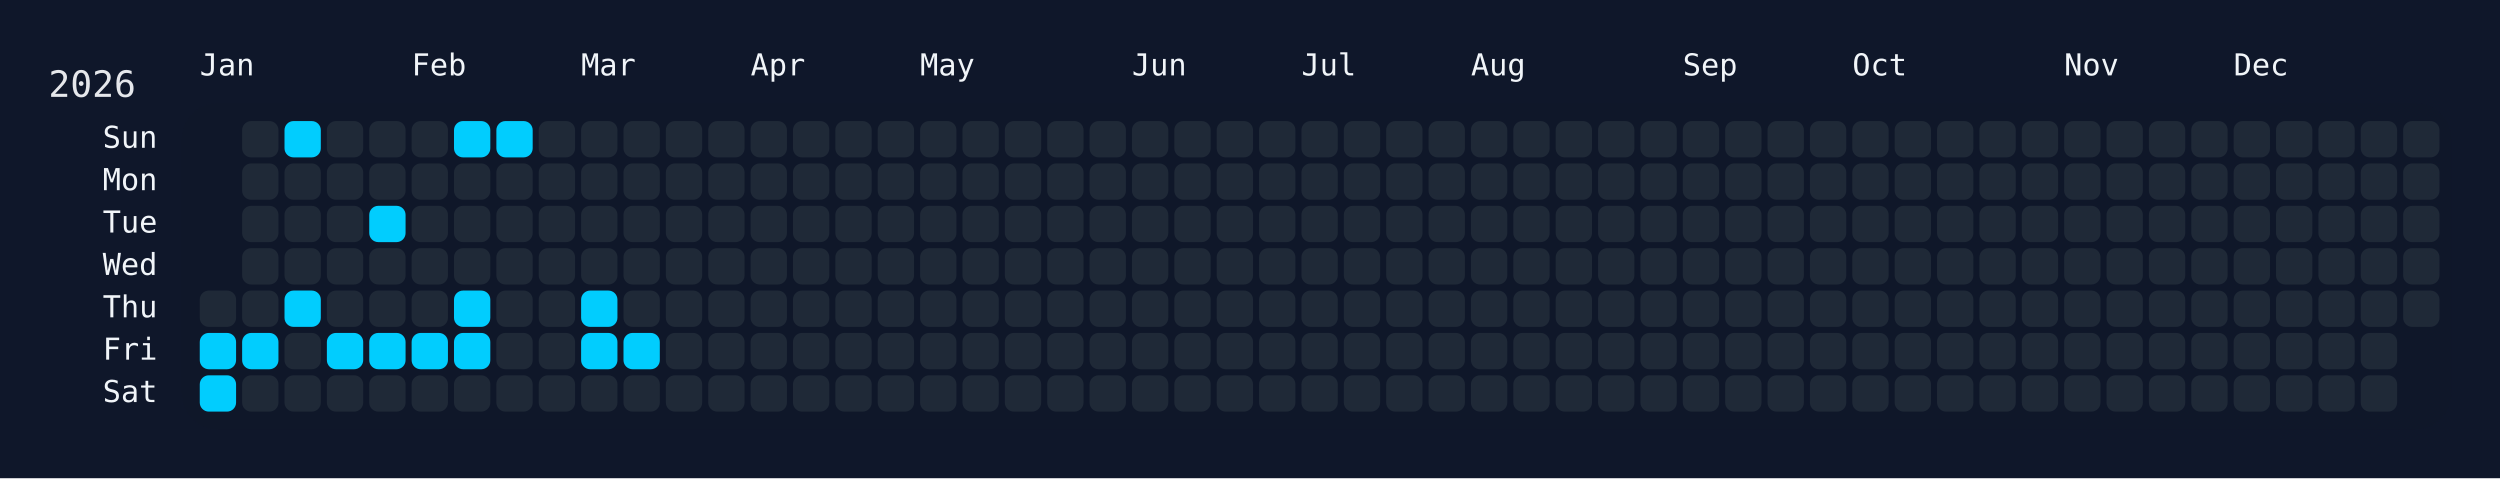
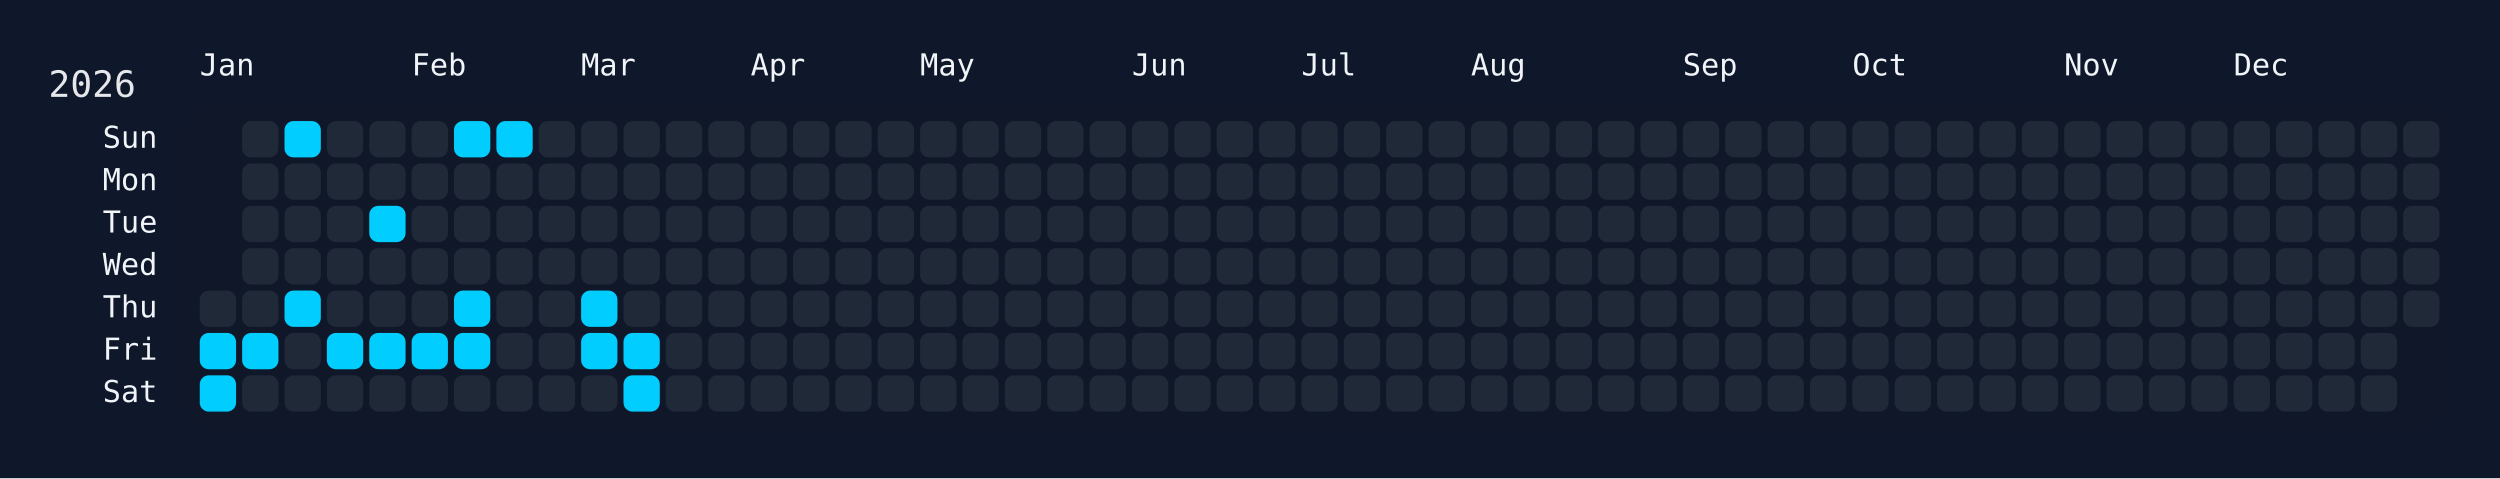
<svg xmlns="http://www.w3.org/2000/svg" width="826" height="158" viewBox="0 0 826 158">
  <rect width="826" height="158" fill="#0f172a" />
  <rect x="60" y="34" width="750" height="108" rx="12" ry="12" fill="rgba(15, 23, 42, 0.8)" />
  <text x="16" y="32" font-size="12" fill="#e5e7eb" font-family="JetBrains Mono, ui-monospace, SFMono-Regular, Menlo, Monaco, Consolas, monospace">2026</text>
  <text x="66" y="18" font-size="10" fill="#f1f5f9" font-family="JetBrains Mono, ui-monospace, SFMono-Regular, Menlo, Monaco, Consolas, monospace" dominant-baseline="hanging">Jan</text>
  <text x="136" y="18" font-size="10" fill="#f1f5f9" font-family="JetBrains Mono, ui-monospace, SFMono-Regular, Menlo, Monaco, Consolas, monospace" dominant-baseline="hanging">Feb</text>
  <text x="192" y="18" font-size="10" fill="#f1f5f9" font-family="JetBrains Mono, ui-monospace, SFMono-Regular, Menlo, Monaco, Consolas, monospace" dominant-baseline="hanging">Mar</text>
  <text x="248" y="18" font-size="10" fill="#f1f5f9" font-family="JetBrains Mono, ui-monospace, SFMono-Regular, Menlo, Monaco, Consolas, monospace" dominant-baseline="hanging">Apr</text>
  <text x="304" y="18" font-size="10" fill="#f1f5f9" font-family="JetBrains Mono, ui-monospace, SFMono-Regular, Menlo, Monaco, Consolas, monospace" dominant-baseline="hanging">May</text>
  <text x="374" y="18" font-size="10" fill="#f1f5f9" font-family="JetBrains Mono, ui-monospace, SFMono-Regular, Menlo, Monaco, Consolas, monospace" dominant-baseline="hanging">Jun</text>
  <text x="430" y="18" font-size="10" fill="#f1f5f9" font-family="JetBrains Mono, ui-monospace, SFMono-Regular, Menlo, Monaco, Consolas, monospace" dominant-baseline="hanging">Jul</text>
  <text x="486" y="18" font-size="10" fill="#f1f5f9" font-family="JetBrains Mono, ui-monospace, SFMono-Regular, Menlo, Monaco, Consolas, monospace" dominant-baseline="hanging">Aug</text>
  <text x="556" y="18" font-size="10" fill="#f1f5f9" font-family="JetBrains Mono, ui-monospace, SFMono-Regular, Menlo, Monaco, Consolas, monospace" dominant-baseline="hanging">Sep</text>
  <text x="612" y="18" font-size="10" fill="#f1f5f9" font-family="JetBrains Mono, ui-monospace, SFMono-Regular, Menlo, Monaco, Consolas, monospace" dominant-baseline="hanging">Oct</text>
  <text x="682" y="18" font-size="10" fill="#f1f5f9" font-family="JetBrains Mono, ui-monospace, SFMono-Regular, Menlo, Monaco, Consolas, monospace" dominant-baseline="hanging">Nov</text>
  <text x="738" y="18" font-size="10" fill="#f1f5f9" font-family="JetBrains Mono, ui-monospace, SFMono-Regular, Menlo, Monaco, Consolas, monospace" dominant-baseline="hanging">Dec</text>
  <text x="52" y="46.0" font-size="10" fill="#f1f5f9" font-family="JetBrains Mono, ui-monospace, SFMono-Regular, Menlo, Monaco, Consolas, monospace" text-anchor="end" dominant-baseline="middle">Sun</text>
  <text x="52" y="60.0" font-size="10" fill="#f1f5f9" font-family="JetBrains Mono, ui-monospace, SFMono-Regular, Menlo, Monaco, Consolas, monospace" text-anchor="end" dominant-baseline="middle">Mon</text>
  <text x="52" y="74.0" font-size="10" fill="#f1f5f9" font-family="JetBrains Mono, ui-monospace, SFMono-Regular, Menlo, Monaco, Consolas, monospace" text-anchor="end" dominant-baseline="middle">Tue</text>
  <text x="52" y="88.0" font-size="10" fill="#f1f5f9" font-family="JetBrains Mono, ui-monospace, SFMono-Regular, Menlo, Monaco, Consolas, monospace" text-anchor="end" dominant-baseline="middle">Wed</text>
  <text x="52" y="102.0" font-size="10" fill="#f1f5f9" font-family="JetBrains Mono, ui-monospace, SFMono-Regular, Menlo, Monaco, Consolas, monospace" text-anchor="end" dominant-baseline="middle">Thu</text>
  <text x="52" y="116.0" font-size="10" fill="#f1f5f9" font-family="JetBrains Mono, ui-monospace, SFMono-Regular, Menlo, Monaco, Consolas, monospace" text-anchor="end" dominant-baseline="middle">Fri</text>
  <text x="52" y="130.0" font-size="10" fill="#f1f5f9" font-family="JetBrains Mono, ui-monospace, SFMono-Regular, Menlo, Monaco, Consolas, monospace" text-anchor="end" dominant-baseline="middle">Sat</text>
  <g transform="translate(66,40)">
    <rect x="0" y="56" width="12" height="12" rx="3" ry="3" fill="#1f2937" data-date="2026-01-01" />
    <rect x="0" y="70" width="12" height="12" rx="3" ry="3" fill="#01cdfe" data-date="2026-01-02" />
    <rect x="0" y="84" width="12" height="12" rx="3" ry="3" fill="#01cdfe" data-date="2026-01-03" />
    <rect x="14" y="0" width="12" height="12" rx="3" ry="3" fill="#1f2937" data-date="2026-01-04" />
    <rect x="14" y="14" width="12" height="12" rx="3" ry="3" fill="#1f2937" data-date="2026-01-05" />
    <rect x="14" y="28" width="12" height="12" rx="3" ry="3" fill="#1f2937" data-date="2026-01-06" />
    <rect x="14" y="42" width="12" height="12" rx="3" ry="3" fill="#1f2937" data-date="2026-01-07" />
    <rect x="14" y="56" width="12" height="12" rx="3" ry="3" fill="#1f2937" data-date="2026-01-08" />
    <rect x="14" y="70" width="12" height="12" rx="3" ry="3" fill="#01cdfe" data-date="2026-01-09" />
    <rect x="14" y="84" width="12" height="12" rx="3" ry="3" fill="#1f2937" data-date="2026-01-10" />
    <rect x="28" y="0" width="12" height="12" rx="3" ry="3" fill="#01cdfe" data-date="2026-01-11" />
    <rect x="28" y="14" width="12" height="12" rx="3" ry="3" fill="#1f2937" data-date="2026-01-12" />
    <rect x="28" y="28" width="12" height="12" rx="3" ry="3" fill="#1f2937" data-date="2026-01-13" />
    <rect x="28" y="42" width="12" height="12" rx="3" ry="3" fill="#1f2937" data-date="2026-01-14" />
    <rect x="28" y="56" width="12" height="12" rx="3" ry="3" fill="#01cdfe" data-date="2026-01-15" />
    <rect x="28" y="70" width="12" height="12" rx="3" ry="3" fill="#1f2937" data-date="2026-01-16" />
    <rect x="28" y="84" width="12" height="12" rx="3" ry="3" fill="#1f2937" data-date="2026-01-17" />
    <rect x="42" y="0" width="12" height="12" rx="3" ry="3" fill="#1f2937" data-date="2026-01-18" />
    <rect x="42" y="14" width="12" height="12" rx="3" ry="3" fill="#1f2937" data-date="2026-01-19" />
    <rect x="42" y="28" width="12" height="12" rx="3" ry="3" fill="#1f2937" data-date="2026-01-20" />
    <rect x="42" y="42" width="12" height="12" rx="3" ry="3" fill="#1f2937" data-date="2026-01-21" />
    <rect x="42" y="56" width="12" height="12" rx="3" ry="3" fill="#1f2937" data-date="2026-01-22" />
    <rect x="42" y="70" width="12" height="12" rx="3" ry="3" fill="#01cdfe" data-date="2026-01-23" />
    <rect x="42" y="84" width="12" height="12" rx="3" ry="3" fill="#1f2937" data-date="2026-01-24" />
    <rect x="56" y="0" width="12" height="12" rx="3" ry="3" fill="#1f2937" data-date="2026-01-25" />
    <rect x="56" y="14" width="12" height="12" rx="3" ry="3" fill="#1f2937" data-date="2026-01-26" />
    <rect x="56" y="28" width="12" height="12" rx="3" ry="3" fill="#01cdfe" data-date="2026-01-27" />
    <rect x="56" y="42" width="12" height="12" rx="3" ry="3" fill="#1f2937" data-date="2026-01-28" />
    <rect x="56" y="56" width="12" height="12" rx="3" ry="3" fill="#1f2937" data-date="2026-01-29" />
    <rect x="56" y="70" width="12" height="12" rx="3" ry="3" fill="#01cdfe" data-date="2026-01-30" />
    <rect x="56" y="84" width="12" height="12" rx="3" ry="3" fill="#1f2937" data-date="2026-01-31" />
    <rect x="70" y="0" width="12" height="12" rx="3" ry="3" fill="#1f2937" data-date="2026-02-01" />
    <rect x="70" y="14" width="12" height="12" rx="3" ry="3" fill="#1f2937" data-date="2026-02-02" />
    <rect x="70" y="28" width="12" height="12" rx="3" ry="3" fill="#1f2937" data-date="2026-02-03" />
    <rect x="70" y="42" width="12" height="12" rx="3" ry="3" fill="#1f2937" data-date="2026-02-04" />
    <rect x="70" y="56" width="12" height="12" rx="3" ry="3" fill="#1f2937" data-date="2026-02-05" />
    <rect x="70" y="70" width="12" height="12" rx="3" ry="3" fill="#01cdfe" data-date="2026-02-06" />
    <rect x="70" y="84" width="12" height="12" rx="3" ry="3" fill="#1f2937" data-date="2026-02-07" />
    <rect x="84" y="0" width="12" height="12" rx="3" ry="3" fill="#01cdfe" data-date="2026-02-08" />
    <rect x="84" y="14" width="12" height="12" rx="3" ry="3" fill="#1f2937" data-date="2026-02-09" />
    <rect x="84" y="28" width="12" height="12" rx="3" ry="3" fill="#1f2937" data-date="2026-02-10" />
    <rect x="84" y="42" width="12" height="12" rx="3" ry="3" fill="#1f2937" data-date="2026-02-11" />
    <rect x="84" y="56" width="12" height="12" rx="3" ry="3" fill="#01cdfe" data-date="2026-02-12" />
    <rect x="84" y="70" width="12" height="12" rx="3" ry="3" fill="#01cdfe" data-date="2026-02-13" />
    <rect x="84" y="84" width="12" height="12" rx="3" ry="3" fill="#1f2937" data-date="2026-02-14" />
    <rect x="98" y="0" width="12" height="12" rx="3" ry="3" fill="#01cdfe" data-date="2026-02-15" />
    <rect x="98" y="14" width="12" height="12" rx="3" ry="3" fill="#1f2937" data-date="2026-02-16" />
    <rect x="98" y="28" width="12" height="12" rx="3" ry="3" fill="#1f2937" data-date="2026-02-17" />
    <rect x="98" y="42" width="12" height="12" rx="3" ry="3" fill="#1f2937" data-date="2026-02-18" />
    <rect x="98" y="56" width="12" height="12" rx="3" ry="3" fill="#1f2937" data-date="2026-02-19" />
    <rect x="98" y="70" width="12" height="12" rx="3" ry="3" fill="#1f2937" data-date="2026-02-20" />
    <rect x="98" y="84" width="12" height="12" rx="3" ry="3" fill="#1f2937" data-date="2026-02-21" />
    <rect x="112" y="0" width="12" height="12" rx="3" ry="3" fill="#1f2937" data-date="2026-02-22" />
    <rect x="112" y="14" width="12" height="12" rx="3" ry="3" fill="#1f2937" data-date="2026-02-23" />
    <rect x="112" y="28" width="12" height="12" rx="3" ry="3" fill="#1f2937" data-date="2026-02-24" />
    <rect x="112" y="42" width="12" height="12" rx="3" ry="3" fill="#1f2937" data-date="2026-02-25" />
    <rect x="112" y="56" width="12" height="12" rx="3" ry="3" fill="#1f2937" data-date="2026-02-26" />
    <rect x="112" y="70" width="12" height="12" rx="3" ry="3" fill="#1f2937" data-date="2026-02-27" />
    <rect x="112" y="84" width="12" height="12" rx="3" ry="3" fill="#1f2937" data-date="2026-02-28" />
    <rect x="126" y="0" width="12" height="12" rx="3" ry="3" fill="#1f2937" data-date="2026-03-01" />
    <rect x="126" y="14" width="12" height="12" rx="3" ry="3" fill="#1f2937" data-date="2026-03-02" />
    <rect x="126" y="28" width="12" height="12" rx="3" ry="3" fill="#1f2937" data-date="2026-03-03" />
    <rect x="126" y="42" width="12" height="12" rx="3" ry="3" fill="#1f2937" data-date="2026-03-04" />
    <rect x="126" y="56" width="12" height="12" rx="3" ry="3" fill="#01cdfe" data-date="2026-03-05" />
    <rect x="126" y="70" width="12" height="12" rx="3" ry="3" fill="#01cdfe" data-date="2026-03-06" />
    <rect x="126" y="84" width="12" height="12" rx="3" ry="3" fill="#1f2937" data-date="2026-03-07" />
    <rect x="140" y="0" width="12" height="12" rx="3" ry="3" fill="#1f2937" data-date="2026-03-08" />
    <rect x="140" y="14" width="12" height="12" rx="3" ry="3" fill="#1f2937" data-date="2026-03-09" />
    <rect x="140" y="28" width="12" height="12" rx="3" ry="3" fill="#1f2937" data-date="2026-03-10" />
    <rect x="140" y="42" width="12" height="12" rx="3" ry="3" fill="#1f2937" data-date="2026-03-11" />
    <rect x="140" y="56" width="12" height="12" rx="3" ry="3" fill="#1f2937" data-date="2026-03-12" />
    <rect x="140" y="70" width="12" height="12" rx="3" ry="3" fill="#01cdfe" data-date="2026-03-13" />
-     <rect x="140" y="84" width="12" height="12" rx="3" ry="3" fill="#1f2937" data-date="2026-03-14" />
+     <rect x="140" y="84" width="12" height="12" rx="3" ry="3" fill="#01cdfe" data-date="2026-03-14" />
    <rect x="154" y="0" width="12" height="12" rx="3" ry="3" fill="#1f2937" data-date="2026-03-15" />
    <rect x="154" y="14" width="12" height="12" rx="3" ry="3" fill="#1f2937" data-date="2026-03-16" />
    <rect x="154" y="28" width="12" height="12" rx="3" ry="3" fill="#1f2937" data-date="2026-03-17" />
    <rect x="154" y="42" width="12" height="12" rx="3" ry="3" fill="#1f2937" data-date="2026-03-18" />
    <rect x="154" y="56" width="12" height="12" rx="3" ry="3" fill="#1f2937" data-date="2026-03-19" />
    <rect x="154" y="70" width="12" height="12" rx="3" ry="3" fill="#1f2937" data-date="2026-03-20" />
    <rect x="154" y="84" width="12" height="12" rx="3" ry="3" fill="#1f2937" data-date="2026-03-21" />
    <rect x="168" y="0" width="12" height="12" rx="3" ry="3" fill="#1f2937" data-date="2026-03-22" />
    <rect x="168" y="14" width="12" height="12" rx="3" ry="3" fill="#1f2937" data-date="2026-03-23" />
    <rect x="168" y="28" width="12" height="12" rx="3" ry="3" fill="#1f2937" data-date="2026-03-24" />
    <rect x="168" y="42" width="12" height="12" rx="3" ry="3" fill="#1f2937" data-date="2026-03-25" />
    <rect x="168" y="56" width="12" height="12" rx="3" ry="3" fill="#1f2937" data-date="2026-03-26" />
    <rect x="168" y="70" width="12" height="12" rx="3" ry="3" fill="#1f2937" data-date="2026-03-27" />
    <rect x="168" y="84" width="12" height="12" rx="3" ry="3" fill="#1f2937" data-date="2026-03-28" />
    <rect x="182" y="0" width="12" height="12" rx="3" ry="3" fill="#1f2937" data-date="2026-03-29" />
    <rect x="182" y="14" width="12" height="12" rx="3" ry="3" fill="#1f2937" data-date="2026-03-30" />
    <rect x="182" y="28" width="12" height="12" rx="3" ry="3" fill="#1f2937" data-date="2026-03-31" />
    <rect x="182" y="42" width="12" height="12" rx="3" ry="3" fill="#1f2937" data-date="2026-04-01" />
    <rect x="182" y="56" width="12" height="12" rx="3" ry="3" fill="#1f2937" data-date="2026-04-02" />
    <rect x="182" y="70" width="12" height="12" rx="3" ry="3" fill="#1f2937" data-date="2026-04-03" />
    <rect x="182" y="84" width="12" height="12" rx="3" ry="3" fill="#1f2937" data-date="2026-04-04" />
    <rect x="196" y="0" width="12" height="12" rx="3" ry="3" fill="#1f2937" data-date="2026-04-05" />
    <rect x="196" y="14" width="12" height="12" rx="3" ry="3" fill="#1f2937" data-date="2026-04-06" />
    <rect x="196" y="28" width="12" height="12" rx="3" ry="3" fill="#1f2937" data-date="2026-04-07" />
    <rect x="196" y="42" width="12" height="12" rx="3" ry="3" fill="#1f2937" data-date="2026-04-08" />
    <rect x="196" y="56" width="12" height="12" rx="3" ry="3" fill="#1f2937" data-date="2026-04-09" />
    <rect x="196" y="70" width="12" height="12" rx="3" ry="3" fill="#1f2937" data-date="2026-04-10" />
    <rect x="196" y="84" width="12" height="12" rx="3" ry="3" fill="#1f2937" data-date="2026-04-11" />
    <rect x="210" y="0" width="12" height="12" rx="3" ry="3" fill="#1f2937" data-date="2026-04-12" />
    <rect x="210" y="14" width="12" height="12" rx="3" ry="3" fill="#1f2937" data-date="2026-04-13" />
    <rect x="210" y="28" width="12" height="12" rx="3" ry="3" fill="#1f2937" data-date="2026-04-14" />
    <rect x="210" y="42" width="12" height="12" rx="3" ry="3" fill="#1f2937" data-date="2026-04-15" />
    <rect x="210" y="56" width="12" height="12" rx="3" ry="3" fill="#1f2937" data-date="2026-04-16" />
    <rect x="210" y="70" width="12" height="12" rx="3" ry="3" fill="#1f2937" data-date="2026-04-17" />
    <rect x="210" y="84" width="12" height="12" rx="3" ry="3" fill="#1f2937" data-date="2026-04-18" />
    <rect x="224" y="0" width="12" height="12" rx="3" ry="3" fill="#1f2937" data-date="2026-04-19" />
    <rect x="224" y="14" width="12" height="12" rx="3" ry="3" fill="#1f2937" data-date="2026-04-20" />
    <rect x="224" y="28" width="12" height="12" rx="3" ry="3" fill="#1f2937" data-date="2026-04-21" />
    <rect x="224" y="42" width="12" height="12" rx="3" ry="3" fill="#1f2937" data-date="2026-04-22" />
    <rect x="224" y="56" width="12" height="12" rx="3" ry="3" fill="#1f2937" data-date="2026-04-23" />
    <rect x="224" y="70" width="12" height="12" rx="3" ry="3" fill="#1f2937" data-date="2026-04-24" />
    <rect x="224" y="84" width="12" height="12" rx="3" ry="3" fill="#1f2937" data-date="2026-04-25" />
    <rect x="238" y="0" width="12" height="12" rx="3" ry="3" fill="#1f2937" data-date="2026-04-26" />
    <rect x="238" y="14" width="12" height="12" rx="3" ry="3" fill="#1f2937" data-date="2026-04-27" />
    <rect x="238" y="28" width="12" height="12" rx="3" ry="3" fill="#1f2937" data-date="2026-04-28" />
    <rect x="238" y="42" width="12" height="12" rx="3" ry="3" fill="#1f2937" data-date="2026-04-29" />
    <rect x="238" y="56" width="12" height="12" rx="3" ry="3" fill="#1f2937" data-date="2026-04-30" />
    <rect x="238" y="70" width="12" height="12" rx="3" ry="3" fill="#1f2937" data-date="2026-05-01" />
    <rect x="238" y="84" width="12" height="12" rx="3" ry="3" fill="#1f2937" data-date="2026-05-02" />
    <rect x="252" y="0" width="12" height="12" rx="3" ry="3" fill="#1f2937" data-date="2026-05-03" />
    <rect x="252" y="14" width="12" height="12" rx="3" ry="3" fill="#1f2937" data-date="2026-05-04" />
    <rect x="252" y="28" width="12" height="12" rx="3" ry="3" fill="#1f2937" data-date="2026-05-05" />
    <rect x="252" y="42" width="12" height="12" rx="3" ry="3" fill="#1f2937" data-date="2026-05-06" />
    <rect x="252" y="56" width="12" height="12" rx="3" ry="3" fill="#1f2937" data-date="2026-05-07" />
    <rect x="252" y="70" width="12" height="12" rx="3" ry="3" fill="#1f2937" data-date="2026-05-08" />
    <rect x="252" y="84" width="12" height="12" rx="3" ry="3" fill="#1f2937" data-date="2026-05-09" />
    <rect x="266" y="0" width="12" height="12" rx="3" ry="3" fill="#1f2937" data-date="2026-05-10" />
    <rect x="266" y="14" width="12" height="12" rx="3" ry="3" fill="#1f2937" data-date="2026-05-11" />
    <rect x="266" y="28" width="12" height="12" rx="3" ry="3" fill="#1f2937" data-date="2026-05-12" />
    <rect x="266" y="42" width="12" height="12" rx="3" ry="3" fill="#1f2937" data-date="2026-05-13" />
    <rect x="266" y="56" width="12" height="12" rx="3" ry="3" fill="#1f2937" data-date="2026-05-14" />
    <rect x="266" y="70" width="12" height="12" rx="3" ry="3" fill="#1f2937" data-date="2026-05-15" />
    <rect x="266" y="84" width="12" height="12" rx="3" ry="3" fill="#1f2937" data-date="2026-05-16" />
    <rect x="280" y="0" width="12" height="12" rx="3" ry="3" fill="#1f2937" data-date="2026-05-17" />
    <rect x="280" y="14" width="12" height="12" rx="3" ry="3" fill="#1f2937" data-date="2026-05-18" />
    <rect x="280" y="28" width="12" height="12" rx="3" ry="3" fill="#1f2937" data-date="2026-05-19" />
    <rect x="280" y="42" width="12" height="12" rx="3" ry="3" fill="#1f2937" data-date="2026-05-20" />
    <rect x="280" y="56" width="12" height="12" rx="3" ry="3" fill="#1f2937" data-date="2026-05-21" />
    <rect x="280" y="70" width="12" height="12" rx="3" ry="3" fill="#1f2937" data-date="2026-05-22" />
    <rect x="280" y="84" width="12" height="12" rx="3" ry="3" fill="#1f2937" data-date="2026-05-23" />
    <rect x="294" y="0" width="12" height="12" rx="3" ry="3" fill="#1f2937" data-date="2026-05-24" />
    <rect x="294" y="14" width="12" height="12" rx="3" ry="3" fill="#1f2937" data-date="2026-05-25" />
    <rect x="294" y="28" width="12" height="12" rx="3" ry="3" fill="#1f2937" data-date="2026-05-26" />
    <rect x="294" y="42" width="12" height="12" rx="3" ry="3" fill="#1f2937" data-date="2026-05-27" />
    <rect x="294" y="56" width="12" height="12" rx="3" ry="3" fill="#1f2937" data-date="2026-05-28" />
    <rect x="294" y="70" width="12" height="12" rx="3" ry="3" fill="#1f2937" data-date="2026-05-29" />
    <rect x="294" y="84" width="12" height="12" rx="3" ry="3" fill="#1f2937" data-date="2026-05-30" />
    <rect x="308" y="0" width="12" height="12" rx="3" ry="3" fill="#1f2937" data-date="2026-05-31" />
    <rect x="308" y="14" width="12" height="12" rx="3" ry="3" fill="#1f2937" data-date="2026-06-01" />
    <rect x="308" y="28" width="12" height="12" rx="3" ry="3" fill="#1f2937" data-date="2026-06-02" />
    <rect x="308" y="42" width="12" height="12" rx="3" ry="3" fill="#1f2937" data-date="2026-06-03" />
    <rect x="308" y="56" width="12" height="12" rx="3" ry="3" fill="#1f2937" data-date="2026-06-04" />
    <rect x="308" y="70" width="12" height="12" rx="3" ry="3" fill="#1f2937" data-date="2026-06-05" />
    <rect x="308" y="84" width="12" height="12" rx="3" ry="3" fill="#1f2937" data-date="2026-06-06" />
    <rect x="322" y="0" width="12" height="12" rx="3" ry="3" fill="#1f2937" data-date="2026-06-07" />
    <rect x="322" y="14" width="12" height="12" rx="3" ry="3" fill="#1f2937" data-date="2026-06-08" />
    <rect x="322" y="28" width="12" height="12" rx="3" ry="3" fill="#1f2937" data-date="2026-06-09" />
    <rect x="322" y="42" width="12" height="12" rx="3" ry="3" fill="#1f2937" data-date="2026-06-10" />
    <rect x="322" y="56" width="12" height="12" rx="3" ry="3" fill="#1f2937" data-date="2026-06-11" />
    <rect x="322" y="70" width="12" height="12" rx="3" ry="3" fill="#1f2937" data-date="2026-06-12" />
    <rect x="322" y="84" width="12" height="12" rx="3" ry="3" fill="#1f2937" data-date="2026-06-13" />
    <rect x="336" y="0" width="12" height="12" rx="3" ry="3" fill="#1f2937" data-date="2026-06-14" />
    <rect x="336" y="14" width="12" height="12" rx="3" ry="3" fill="#1f2937" data-date="2026-06-15" />
    <rect x="336" y="28" width="12" height="12" rx="3" ry="3" fill="#1f2937" data-date="2026-06-16" />
    <rect x="336" y="42" width="12" height="12" rx="3" ry="3" fill="#1f2937" data-date="2026-06-17" />
    <rect x="336" y="56" width="12" height="12" rx="3" ry="3" fill="#1f2937" data-date="2026-06-18" />
    <rect x="336" y="70" width="12" height="12" rx="3" ry="3" fill="#1f2937" data-date="2026-06-19" />
    <rect x="336" y="84" width="12" height="12" rx="3" ry="3" fill="#1f2937" data-date="2026-06-20" />
    <rect x="350" y="0" width="12" height="12" rx="3" ry="3" fill="#1f2937" data-date="2026-06-21" />
    <rect x="350" y="14" width="12" height="12" rx="3" ry="3" fill="#1f2937" data-date="2026-06-22" />
    <rect x="350" y="28" width="12" height="12" rx="3" ry="3" fill="#1f2937" data-date="2026-06-23" />
    <rect x="350" y="42" width="12" height="12" rx="3" ry="3" fill="#1f2937" data-date="2026-06-24" />
    <rect x="350" y="56" width="12" height="12" rx="3" ry="3" fill="#1f2937" data-date="2026-06-25" />
    <rect x="350" y="70" width="12" height="12" rx="3" ry="3" fill="#1f2937" data-date="2026-06-26" />
    <rect x="350" y="84" width="12" height="12" rx="3" ry="3" fill="#1f2937" data-date="2026-06-27" />
    <rect x="364" y="0" width="12" height="12" rx="3" ry="3" fill="#1f2937" data-date="2026-06-28" />
    <rect x="364" y="14" width="12" height="12" rx="3" ry="3" fill="#1f2937" data-date="2026-06-29" />
    <rect x="364" y="28" width="12" height="12" rx="3" ry="3" fill="#1f2937" data-date="2026-06-30" />
    <rect x="364" y="42" width="12" height="12" rx="3" ry="3" fill="#1f2937" data-date="2026-07-01" />
    <rect x="364" y="56" width="12" height="12" rx="3" ry="3" fill="#1f2937" data-date="2026-07-02" />
    <rect x="364" y="70" width="12" height="12" rx="3" ry="3" fill="#1f2937" data-date="2026-07-03" />
    <rect x="364" y="84" width="12" height="12" rx="3" ry="3" fill="#1f2937" data-date="2026-07-04" />
    <rect x="378" y="0" width="12" height="12" rx="3" ry="3" fill="#1f2937" data-date="2026-07-05" />
    <rect x="378" y="14" width="12" height="12" rx="3" ry="3" fill="#1f2937" data-date="2026-07-06" />
    <rect x="378" y="28" width="12" height="12" rx="3" ry="3" fill="#1f2937" data-date="2026-07-07" />
    <rect x="378" y="42" width="12" height="12" rx="3" ry="3" fill="#1f2937" data-date="2026-07-08" />
    <rect x="378" y="56" width="12" height="12" rx="3" ry="3" fill="#1f2937" data-date="2026-07-09" />
    <rect x="378" y="70" width="12" height="12" rx="3" ry="3" fill="#1f2937" data-date="2026-07-10" />
    <rect x="378" y="84" width="12" height="12" rx="3" ry="3" fill="#1f2937" data-date="2026-07-11" />
    <rect x="392" y="0" width="12" height="12" rx="3" ry="3" fill="#1f2937" data-date="2026-07-12" />
    <rect x="392" y="14" width="12" height="12" rx="3" ry="3" fill="#1f2937" data-date="2026-07-13" />
    <rect x="392" y="28" width="12" height="12" rx="3" ry="3" fill="#1f2937" data-date="2026-07-14" />
    <rect x="392" y="42" width="12" height="12" rx="3" ry="3" fill="#1f2937" data-date="2026-07-15" />
    <rect x="392" y="56" width="12" height="12" rx="3" ry="3" fill="#1f2937" data-date="2026-07-16" />
    <rect x="392" y="70" width="12" height="12" rx="3" ry="3" fill="#1f2937" data-date="2026-07-17" />
    <rect x="392" y="84" width="12" height="12" rx="3" ry="3" fill="#1f2937" data-date="2026-07-18" />
    <rect x="406" y="0" width="12" height="12" rx="3" ry="3" fill="#1f2937" data-date="2026-07-19" />
    <rect x="406" y="14" width="12" height="12" rx="3" ry="3" fill="#1f2937" data-date="2026-07-20" />
    <rect x="406" y="28" width="12" height="12" rx="3" ry="3" fill="#1f2937" data-date="2026-07-21" />
    <rect x="406" y="42" width="12" height="12" rx="3" ry="3" fill="#1f2937" data-date="2026-07-22" />
    <rect x="406" y="56" width="12" height="12" rx="3" ry="3" fill="#1f2937" data-date="2026-07-23" />
    <rect x="406" y="70" width="12" height="12" rx="3" ry="3" fill="#1f2937" data-date="2026-07-24" />
    <rect x="406" y="84" width="12" height="12" rx="3" ry="3" fill="#1f2937" data-date="2026-07-25" />
    <rect x="420" y="0" width="12" height="12" rx="3" ry="3" fill="#1f2937" data-date="2026-07-26" />
    <rect x="420" y="14" width="12" height="12" rx="3" ry="3" fill="#1f2937" data-date="2026-07-27" />
    <rect x="420" y="28" width="12" height="12" rx="3" ry="3" fill="#1f2937" data-date="2026-07-28" />
    <rect x="420" y="42" width="12" height="12" rx="3" ry="3" fill="#1f2937" data-date="2026-07-29" />
    <rect x="420" y="56" width="12" height="12" rx="3" ry="3" fill="#1f2937" data-date="2026-07-30" />
    <rect x="420" y="70" width="12" height="12" rx="3" ry="3" fill="#1f2937" data-date="2026-07-31" />
    <rect x="420" y="84" width="12" height="12" rx="3" ry="3" fill="#1f2937" data-date="2026-08-01" />
    <rect x="434" y="0" width="12" height="12" rx="3" ry="3" fill="#1f2937" data-date="2026-08-02" />
    <rect x="434" y="14" width="12" height="12" rx="3" ry="3" fill="#1f2937" data-date="2026-08-03" />
    <rect x="434" y="28" width="12" height="12" rx="3" ry="3" fill="#1f2937" data-date="2026-08-04" />
    <rect x="434" y="42" width="12" height="12" rx="3" ry="3" fill="#1f2937" data-date="2026-08-05" />
    <rect x="434" y="56" width="12" height="12" rx="3" ry="3" fill="#1f2937" data-date="2026-08-06" />
    <rect x="434" y="70" width="12" height="12" rx="3" ry="3" fill="#1f2937" data-date="2026-08-07" />
    <rect x="434" y="84" width="12" height="12" rx="3" ry="3" fill="#1f2937" data-date="2026-08-08" />
    <rect x="448" y="0" width="12" height="12" rx="3" ry="3" fill="#1f2937" data-date="2026-08-09" />
    <rect x="448" y="14" width="12" height="12" rx="3" ry="3" fill="#1f2937" data-date="2026-08-10" />
    <rect x="448" y="28" width="12" height="12" rx="3" ry="3" fill="#1f2937" data-date="2026-08-11" />
    <rect x="448" y="42" width="12" height="12" rx="3" ry="3" fill="#1f2937" data-date="2026-08-12" />
    <rect x="448" y="56" width="12" height="12" rx="3" ry="3" fill="#1f2937" data-date="2026-08-13" />
    <rect x="448" y="70" width="12" height="12" rx="3" ry="3" fill="#1f2937" data-date="2026-08-14" />
    <rect x="448" y="84" width="12" height="12" rx="3" ry="3" fill="#1f2937" data-date="2026-08-15" />
    <rect x="462" y="0" width="12" height="12" rx="3" ry="3" fill="#1f2937" data-date="2026-08-16" />
    <rect x="462" y="14" width="12" height="12" rx="3" ry="3" fill="#1f2937" data-date="2026-08-17" />
    <rect x="462" y="28" width="12" height="12" rx="3" ry="3" fill="#1f2937" data-date="2026-08-18" />
    <rect x="462" y="42" width="12" height="12" rx="3" ry="3" fill="#1f2937" data-date="2026-08-19" />
    <rect x="462" y="56" width="12" height="12" rx="3" ry="3" fill="#1f2937" data-date="2026-08-20" />
    <rect x="462" y="70" width="12" height="12" rx="3" ry="3" fill="#1f2937" data-date="2026-08-21" />
    <rect x="462" y="84" width="12" height="12" rx="3" ry="3" fill="#1f2937" data-date="2026-08-22" />
    <rect x="476" y="0" width="12" height="12" rx="3" ry="3" fill="#1f2937" data-date="2026-08-23" />
    <rect x="476" y="14" width="12" height="12" rx="3" ry="3" fill="#1f2937" data-date="2026-08-24" />
    <rect x="476" y="28" width="12" height="12" rx="3" ry="3" fill="#1f2937" data-date="2026-08-25" />
    <rect x="476" y="42" width="12" height="12" rx="3" ry="3" fill="#1f2937" data-date="2026-08-26" />
    <rect x="476" y="56" width="12" height="12" rx="3" ry="3" fill="#1f2937" data-date="2026-08-27" />
    <rect x="476" y="70" width="12" height="12" rx="3" ry="3" fill="#1f2937" data-date="2026-08-28" />
    <rect x="476" y="84" width="12" height="12" rx="3" ry="3" fill="#1f2937" data-date="2026-08-29" />
    <rect x="490" y="0" width="12" height="12" rx="3" ry="3" fill="#1f2937" data-date="2026-08-30" />
    <rect x="490" y="14" width="12" height="12" rx="3" ry="3" fill="#1f2937" data-date="2026-08-31" />
    <rect x="490" y="28" width="12" height="12" rx="3" ry="3" fill="#1f2937" data-date="2026-09-01" />
    <rect x="490" y="42" width="12" height="12" rx="3" ry="3" fill="#1f2937" data-date="2026-09-02" />
    <rect x="490" y="56" width="12" height="12" rx="3" ry="3" fill="#1f2937" data-date="2026-09-03" />
    <rect x="490" y="70" width="12" height="12" rx="3" ry="3" fill="#1f2937" data-date="2026-09-04" />
    <rect x="490" y="84" width="12" height="12" rx="3" ry="3" fill="#1f2937" data-date="2026-09-05" />
    <rect x="504" y="0" width="12" height="12" rx="3" ry="3" fill="#1f2937" data-date="2026-09-06" />
    <rect x="504" y="14" width="12" height="12" rx="3" ry="3" fill="#1f2937" data-date="2026-09-07" />
    <rect x="504" y="28" width="12" height="12" rx="3" ry="3" fill="#1f2937" data-date="2026-09-08" />
    <rect x="504" y="42" width="12" height="12" rx="3" ry="3" fill="#1f2937" data-date="2026-09-09" />
    <rect x="504" y="56" width="12" height="12" rx="3" ry="3" fill="#1f2937" data-date="2026-09-10" />
    <rect x="504" y="70" width="12" height="12" rx="3" ry="3" fill="#1f2937" data-date="2026-09-11" />
    <rect x="504" y="84" width="12" height="12" rx="3" ry="3" fill="#1f2937" data-date="2026-09-12" />
    <rect x="518" y="0" width="12" height="12" rx="3" ry="3" fill="#1f2937" data-date="2026-09-13" />
    <rect x="518" y="14" width="12" height="12" rx="3" ry="3" fill="#1f2937" data-date="2026-09-14" />
    <rect x="518" y="28" width="12" height="12" rx="3" ry="3" fill="#1f2937" data-date="2026-09-15" />
    <rect x="518" y="42" width="12" height="12" rx="3" ry="3" fill="#1f2937" data-date="2026-09-16" />
    <rect x="518" y="56" width="12" height="12" rx="3" ry="3" fill="#1f2937" data-date="2026-09-17" />
    <rect x="518" y="70" width="12" height="12" rx="3" ry="3" fill="#1f2937" data-date="2026-09-18" />
    <rect x="518" y="84" width="12" height="12" rx="3" ry="3" fill="#1f2937" data-date="2026-09-19" />
    <rect x="532" y="0" width="12" height="12" rx="3" ry="3" fill="#1f2937" data-date="2026-09-20" />
    <rect x="532" y="14" width="12" height="12" rx="3" ry="3" fill="#1f2937" data-date="2026-09-21" />
    <rect x="532" y="28" width="12" height="12" rx="3" ry="3" fill="#1f2937" data-date="2026-09-22" />
    <rect x="532" y="42" width="12" height="12" rx="3" ry="3" fill="#1f2937" data-date="2026-09-23" />
    <rect x="532" y="56" width="12" height="12" rx="3" ry="3" fill="#1f2937" data-date="2026-09-24" />
    <rect x="532" y="70" width="12" height="12" rx="3" ry="3" fill="#1f2937" data-date="2026-09-25" />
    <rect x="532" y="84" width="12" height="12" rx="3" ry="3" fill="#1f2937" data-date="2026-09-26" />
    <rect x="546" y="0" width="12" height="12" rx="3" ry="3" fill="#1f2937" data-date="2026-09-27" />
    <rect x="546" y="14" width="12" height="12" rx="3" ry="3" fill="#1f2937" data-date="2026-09-28" />
    <rect x="546" y="28" width="12" height="12" rx="3" ry="3" fill="#1f2937" data-date="2026-09-29" />
    <rect x="546" y="42" width="12" height="12" rx="3" ry="3" fill="#1f2937" data-date="2026-09-30" />
    <rect x="546" y="56" width="12" height="12" rx="3" ry="3" fill="#1f2937" data-date="2026-10-01" />
    <rect x="546" y="70" width="12" height="12" rx="3" ry="3" fill="#1f2937" data-date="2026-10-02" />
    <rect x="546" y="84" width="12" height="12" rx="3" ry="3" fill="#1f2937" data-date="2026-10-03" />
    <rect x="560" y="0" width="12" height="12" rx="3" ry="3" fill="#1f2937" data-date="2026-10-04" />
    <rect x="560" y="14" width="12" height="12" rx="3" ry="3" fill="#1f2937" data-date="2026-10-05" />
    <rect x="560" y="28" width="12" height="12" rx="3" ry="3" fill="#1f2937" data-date="2026-10-06" />
    <rect x="560" y="42" width="12" height="12" rx="3" ry="3" fill="#1f2937" data-date="2026-10-07" />
    <rect x="560" y="56" width="12" height="12" rx="3" ry="3" fill="#1f2937" data-date="2026-10-08" />
    <rect x="560" y="70" width="12" height="12" rx="3" ry="3" fill="#1f2937" data-date="2026-10-09" />
    <rect x="560" y="84" width="12" height="12" rx="3" ry="3" fill="#1f2937" data-date="2026-10-10" />
    <rect x="574" y="0" width="12" height="12" rx="3" ry="3" fill="#1f2937" data-date="2026-10-11" />
    <rect x="574" y="14" width="12" height="12" rx="3" ry="3" fill="#1f2937" data-date="2026-10-12" />
    <rect x="574" y="28" width="12" height="12" rx="3" ry="3" fill="#1f2937" data-date="2026-10-13" />
    <rect x="574" y="42" width="12" height="12" rx="3" ry="3" fill="#1f2937" data-date="2026-10-14" />
    <rect x="574" y="56" width="12" height="12" rx="3" ry="3" fill="#1f2937" data-date="2026-10-15" />
    <rect x="574" y="70" width="12" height="12" rx="3" ry="3" fill="#1f2937" data-date="2026-10-16" />
    <rect x="574" y="84" width="12" height="12" rx="3" ry="3" fill="#1f2937" data-date="2026-10-17" />
    <rect x="588" y="0" width="12" height="12" rx="3" ry="3" fill="#1f2937" data-date="2026-10-18" />
    <rect x="588" y="14" width="12" height="12" rx="3" ry="3" fill="#1f2937" data-date="2026-10-19" />
    <rect x="588" y="28" width="12" height="12" rx="3" ry="3" fill="#1f2937" data-date="2026-10-20" />
    <rect x="588" y="42" width="12" height="12" rx="3" ry="3" fill="#1f2937" data-date="2026-10-21" />
    <rect x="588" y="56" width="12" height="12" rx="3" ry="3" fill="#1f2937" data-date="2026-10-22" />
    <rect x="588" y="70" width="12" height="12" rx="3" ry="3" fill="#1f2937" data-date="2026-10-23" />
    <rect x="588" y="84" width="12" height="12" rx="3" ry="3" fill="#1f2937" data-date="2026-10-24" />
    <rect x="602" y="0" width="12" height="12" rx="3" ry="3" fill="#1f2937" data-date="2026-10-25" />
    <rect x="602" y="14" width="12" height="12" rx="3" ry="3" fill="#1f2937" data-date="2026-10-26" />
    <rect x="602" y="28" width="12" height="12" rx="3" ry="3" fill="#1f2937" data-date="2026-10-27" />
    <rect x="602" y="42" width="12" height="12" rx="3" ry="3" fill="#1f2937" data-date="2026-10-28" />
    <rect x="602" y="56" width="12" height="12" rx="3" ry="3" fill="#1f2937" data-date="2026-10-29" />
    <rect x="602" y="70" width="12" height="12" rx="3" ry="3" fill="#1f2937" data-date="2026-10-30" />
    <rect x="602" y="84" width="12" height="12" rx="3" ry="3" fill="#1f2937" data-date="2026-10-31" />
    <rect x="616" y="0" width="12" height="12" rx="3" ry="3" fill="#1f2937" data-date="2026-11-01" />
    <rect x="616" y="14" width="12" height="12" rx="3" ry="3" fill="#1f2937" data-date="2026-11-02" />
    <rect x="616" y="28" width="12" height="12" rx="3" ry="3" fill="#1f2937" data-date="2026-11-03" />
    <rect x="616" y="42" width="12" height="12" rx="3" ry="3" fill="#1f2937" data-date="2026-11-04" />
    <rect x="616" y="56" width="12" height="12" rx="3" ry="3" fill="#1f2937" data-date="2026-11-05" />
    <rect x="616" y="70" width="12" height="12" rx="3" ry="3" fill="#1f2937" data-date="2026-11-06" />
    <rect x="616" y="84" width="12" height="12" rx="3" ry="3" fill="#1f2937" data-date="2026-11-07" />
    <rect x="630" y="0" width="12" height="12" rx="3" ry="3" fill="#1f2937" data-date="2026-11-08" />
    <rect x="630" y="14" width="12" height="12" rx="3" ry="3" fill="#1f2937" data-date="2026-11-09" />
    <rect x="630" y="28" width="12" height="12" rx="3" ry="3" fill="#1f2937" data-date="2026-11-10" />
    <rect x="630" y="42" width="12" height="12" rx="3" ry="3" fill="#1f2937" data-date="2026-11-11" />
    <rect x="630" y="56" width="12" height="12" rx="3" ry="3" fill="#1f2937" data-date="2026-11-12" />
    <rect x="630" y="70" width="12" height="12" rx="3" ry="3" fill="#1f2937" data-date="2026-11-13" />
    <rect x="630" y="84" width="12" height="12" rx="3" ry="3" fill="#1f2937" data-date="2026-11-14" />
    <rect x="644" y="0" width="12" height="12" rx="3" ry="3" fill="#1f2937" data-date="2026-11-15" />
    <rect x="644" y="14" width="12" height="12" rx="3" ry="3" fill="#1f2937" data-date="2026-11-16" />
    <rect x="644" y="28" width="12" height="12" rx="3" ry="3" fill="#1f2937" data-date="2026-11-17" />
    <rect x="644" y="42" width="12" height="12" rx="3" ry="3" fill="#1f2937" data-date="2026-11-18" />
    <rect x="644" y="56" width="12" height="12" rx="3" ry="3" fill="#1f2937" data-date="2026-11-19" />
    <rect x="644" y="70" width="12" height="12" rx="3" ry="3" fill="#1f2937" data-date="2026-11-20" />
    <rect x="644" y="84" width="12" height="12" rx="3" ry="3" fill="#1f2937" data-date="2026-11-21" />
    <rect x="658" y="0" width="12" height="12" rx="3" ry="3" fill="#1f2937" data-date="2026-11-22" />
    <rect x="658" y="14" width="12" height="12" rx="3" ry="3" fill="#1f2937" data-date="2026-11-23" />
    <rect x="658" y="28" width="12" height="12" rx="3" ry="3" fill="#1f2937" data-date="2026-11-24" />
    <rect x="658" y="42" width="12" height="12" rx="3" ry="3" fill="#1f2937" data-date="2026-11-25" />
    <rect x="658" y="56" width="12" height="12" rx="3" ry="3" fill="#1f2937" data-date="2026-11-26" />
    <rect x="658" y="70" width="12" height="12" rx="3" ry="3" fill="#1f2937" data-date="2026-11-27" />
    <rect x="658" y="84" width="12" height="12" rx="3" ry="3" fill="#1f2937" data-date="2026-11-28" />
    <rect x="672" y="0" width="12" height="12" rx="3" ry="3" fill="#1f2937" data-date="2026-11-29" />
    <rect x="672" y="14" width="12" height="12" rx="3" ry="3" fill="#1f2937" data-date="2026-11-30" />
    <rect x="672" y="28" width="12" height="12" rx="3" ry="3" fill="#1f2937" data-date="2026-12-01" />
    <rect x="672" y="42" width="12" height="12" rx="3" ry="3" fill="#1f2937" data-date="2026-12-02" />
    <rect x="672" y="56" width="12" height="12" rx="3" ry="3" fill="#1f2937" data-date="2026-12-03" />
    <rect x="672" y="70" width="12" height="12" rx="3" ry="3" fill="#1f2937" data-date="2026-12-04" />
    <rect x="672" y="84" width="12" height="12" rx="3" ry="3" fill="#1f2937" data-date="2026-12-05" />
    <rect x="686" y="0" width="12" height="12" rx="3" ry="3" fill="#1f2937" data-date="2026-12-06" />
    <rect x="686" y="14" width="12" height="12" rx="3" ry="3" fill="#1f2937" data-date="2026-12-07" />
    <rect x="686" y="28" width="12" height="12" rx="3" ry="3" fill="#1f2937" data-date="2026-12-08" />
    <rect x="686" y="42" width="12" height="12" rx="3" ry="3" fill="#1f2937" data-date="2026-12-09" />
    <rect x="686" y="56" width="12" height="12" rx="3" ry="3" fill="#1f2937" data-date="2026-12-10" />
    <rect x="686" y="70" width="12" height="12" rx="3" ry="3" fill="#1f2937" data-date="2026-12-11" />
    <rect x="686" y="84" width="12" height="12" rx="3" ry="3" fill="#1f2937" data-date="2026-12-12" />
    <rect x="700" y="0" width="12" height="12" rx="3" ry="3" fill="#1f2937" data-date="2026-12-13" />
    <rect x="700" y="14" width="12" height="12" rx="3" ry="3" fill="#1f2937" data-date="2026-12-14" />
    <rect x="700" y="28" width="12" height="12" rx="3" ry="3" fill="#1f2937" data-date="2026-12-15" />
    <rect x="700" y="42" width="12" height="12" rx="3" ry="3" fill="#1f2937" data-date="2026-12-16" />
    <rect x="700" y="56" width="12" height="12" rx="3" ry="3" fill="#1f2937" data-date="2026-12-17" />
    <rect x="700" y="70" width="12" height="12" rx="3" ry="3" fill="#1f2937" data-date="2026-12-18" />
    <rect x="700" y="84" width="12" height="12" rx="3" ry="3" fill="#1f2937" data-date="2026-12-19" />
    <rect x="714" y="0" width="12" height="12" rx="3" ry="3" fill="#1f2937" data-date="2026-12-20" />
    <rect x="714" y="14" width="12" height="12" rx="3" ry="3" fill="#1f2937" data-date="2026-12-21" />
    <rect x="714" y="28" width="12" height="12" rx="3" ry="3" fill="#1f2937" data-date="2026-12-22" />
    <rect x="714" y="42" width="12" height="12" rx="3" ry="3" fill="#1f2937" data-date="2026-12-23" />
    <rect x="714" y="56" width="12" height="12" rx="3" ry="3" fill="#1f2937" data-date="2026-12-24" />
    <rect x="714" y="70" width="12" height="12" rx="3" ry="3" fill="#1f2937" data-date="2026-12-25" />
    <rect x="714" y="84" width="12" height="12" rx="3" ry="3" fill="#1f2937" data-date="2026-12-26" />
    <rect x="728" y="0" width="12" height="12" rx="3" ry="3" fill="#1f2937" data-date="2026-12-27" />
    <rect x="728" y="14" width="12" height="12" rx="3" ry="3" fill="#1f2937" data-date="2026-12-28" />
    <rect x="728" y="28" width="12" height="12" rx="3" ry="3" fill="#1f2937" data-date="2026-12-29" />
    <rect x="728" y="42" width="12" height="12" rx="3" ry="3" fill="#1f2937" data-date="2026-12-30" />
    <rect x="728" y="56" width="12" height="12" rx="3" ry="3" fill="#1f2937" data-date="2026-12-31" />
  </g>
</svg>
